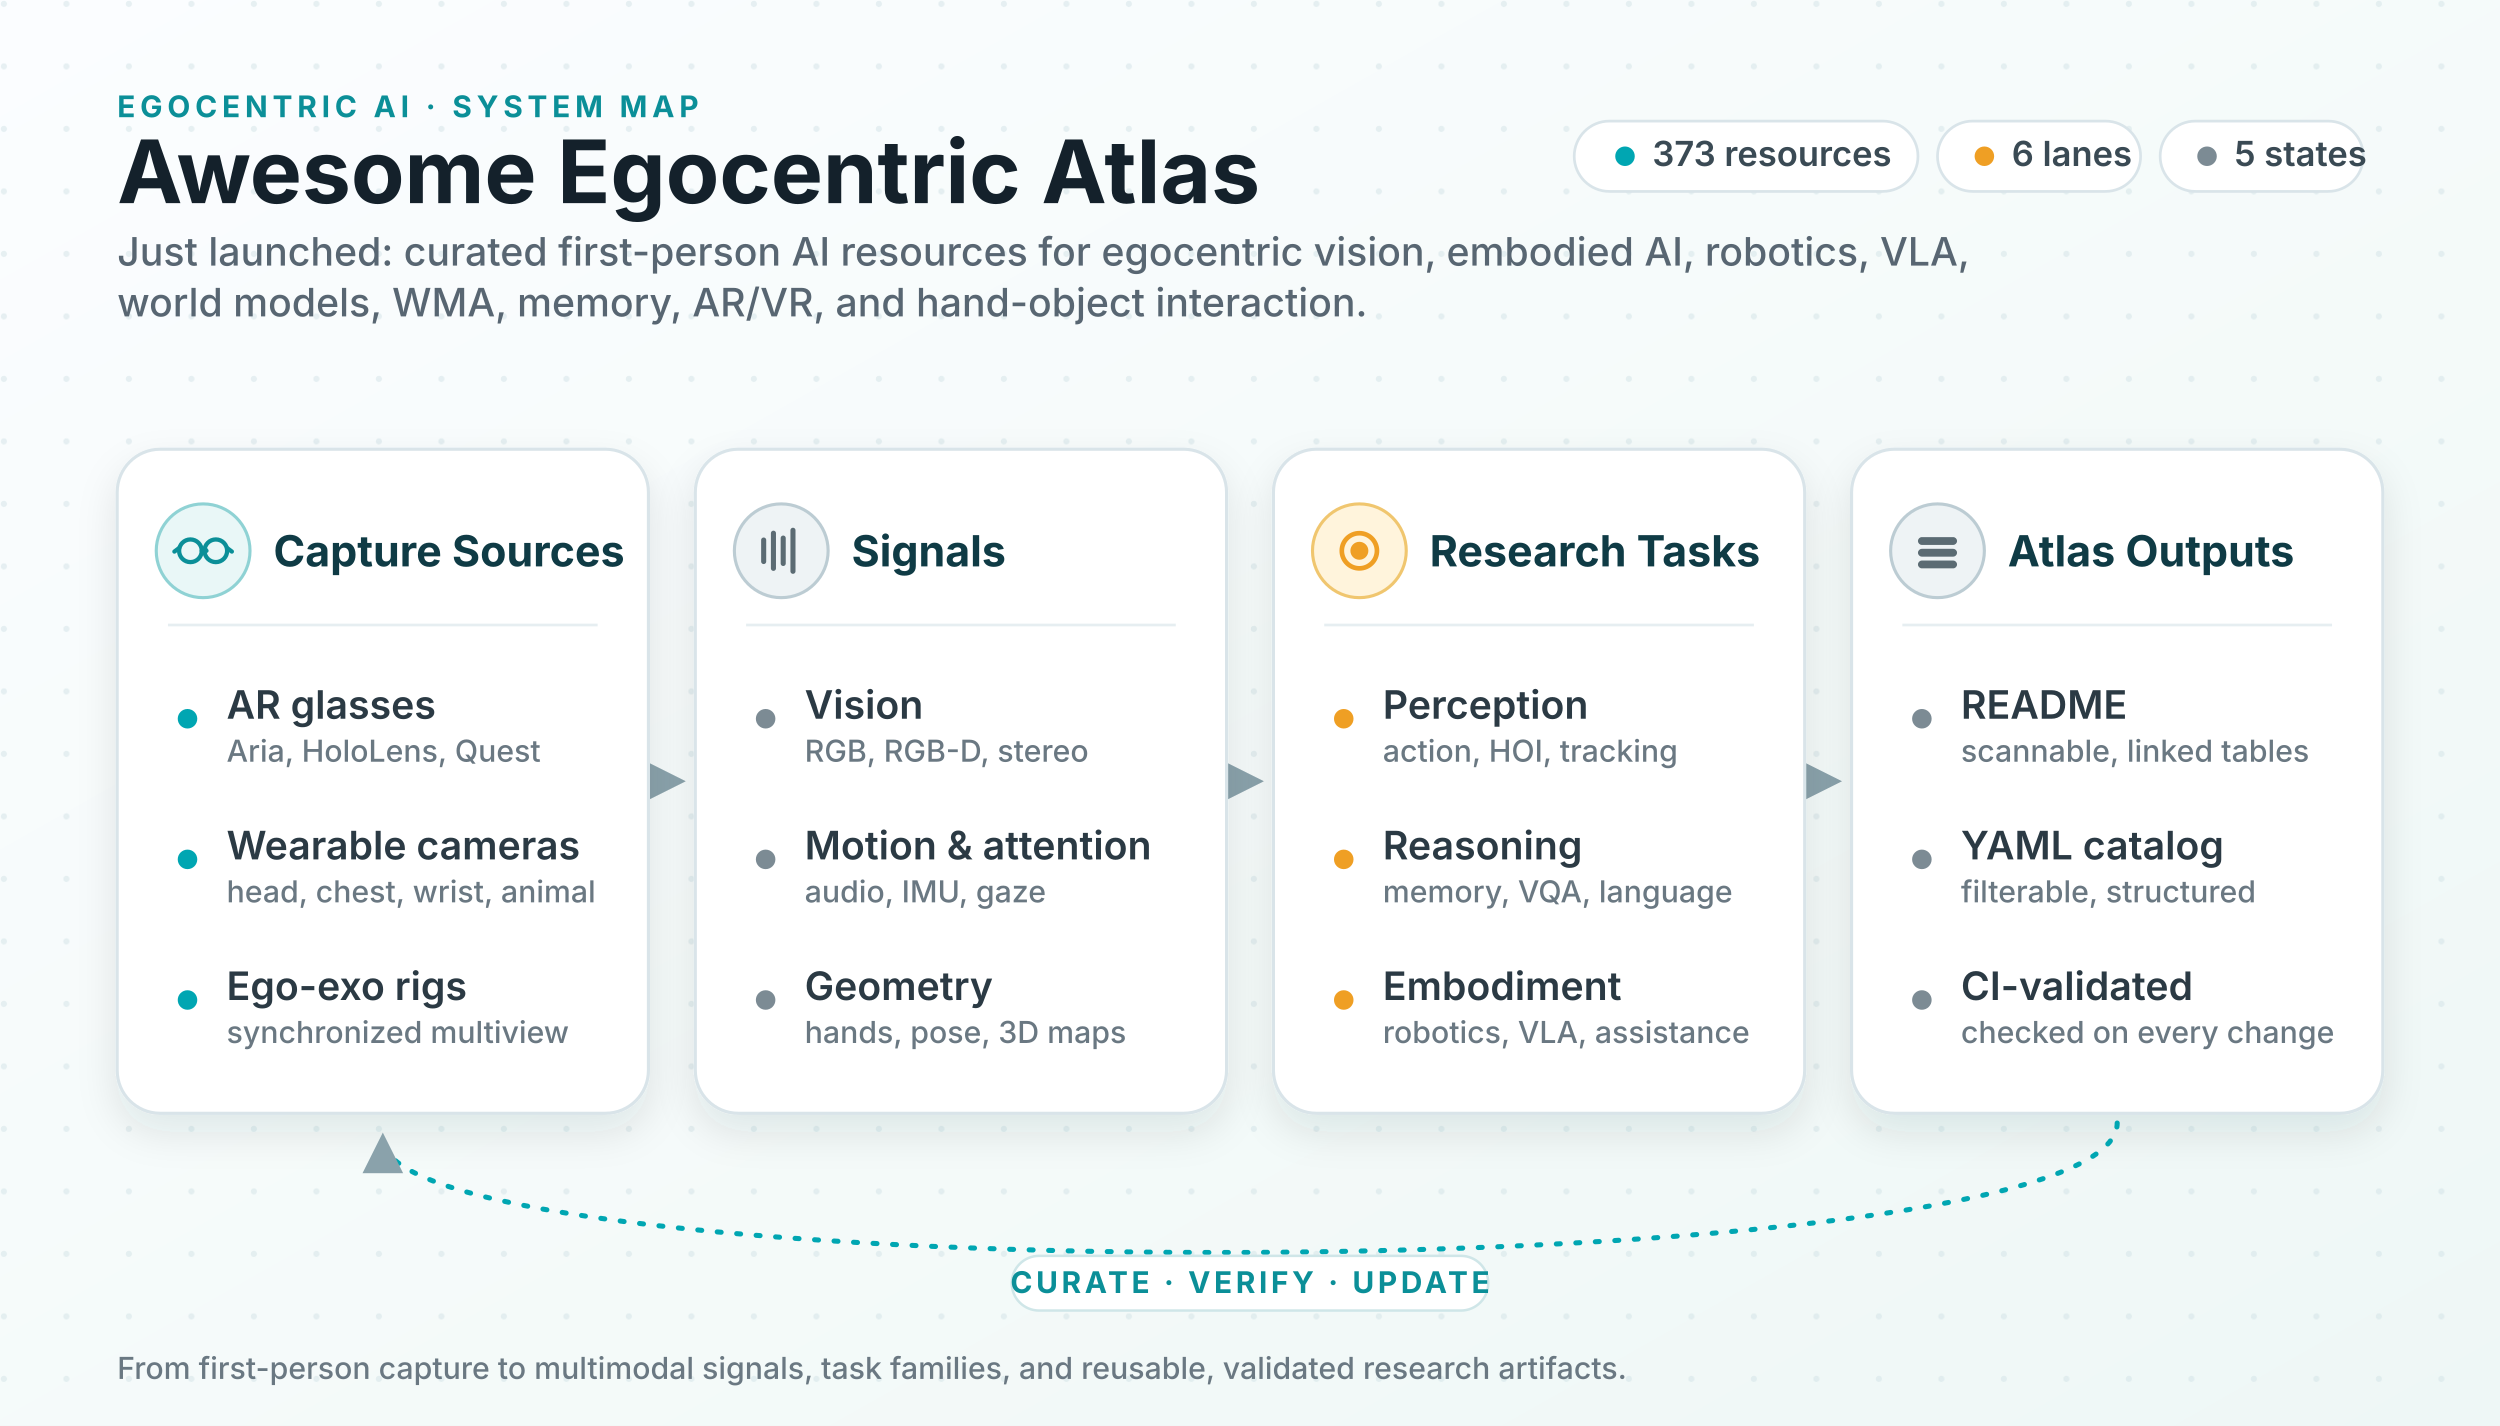
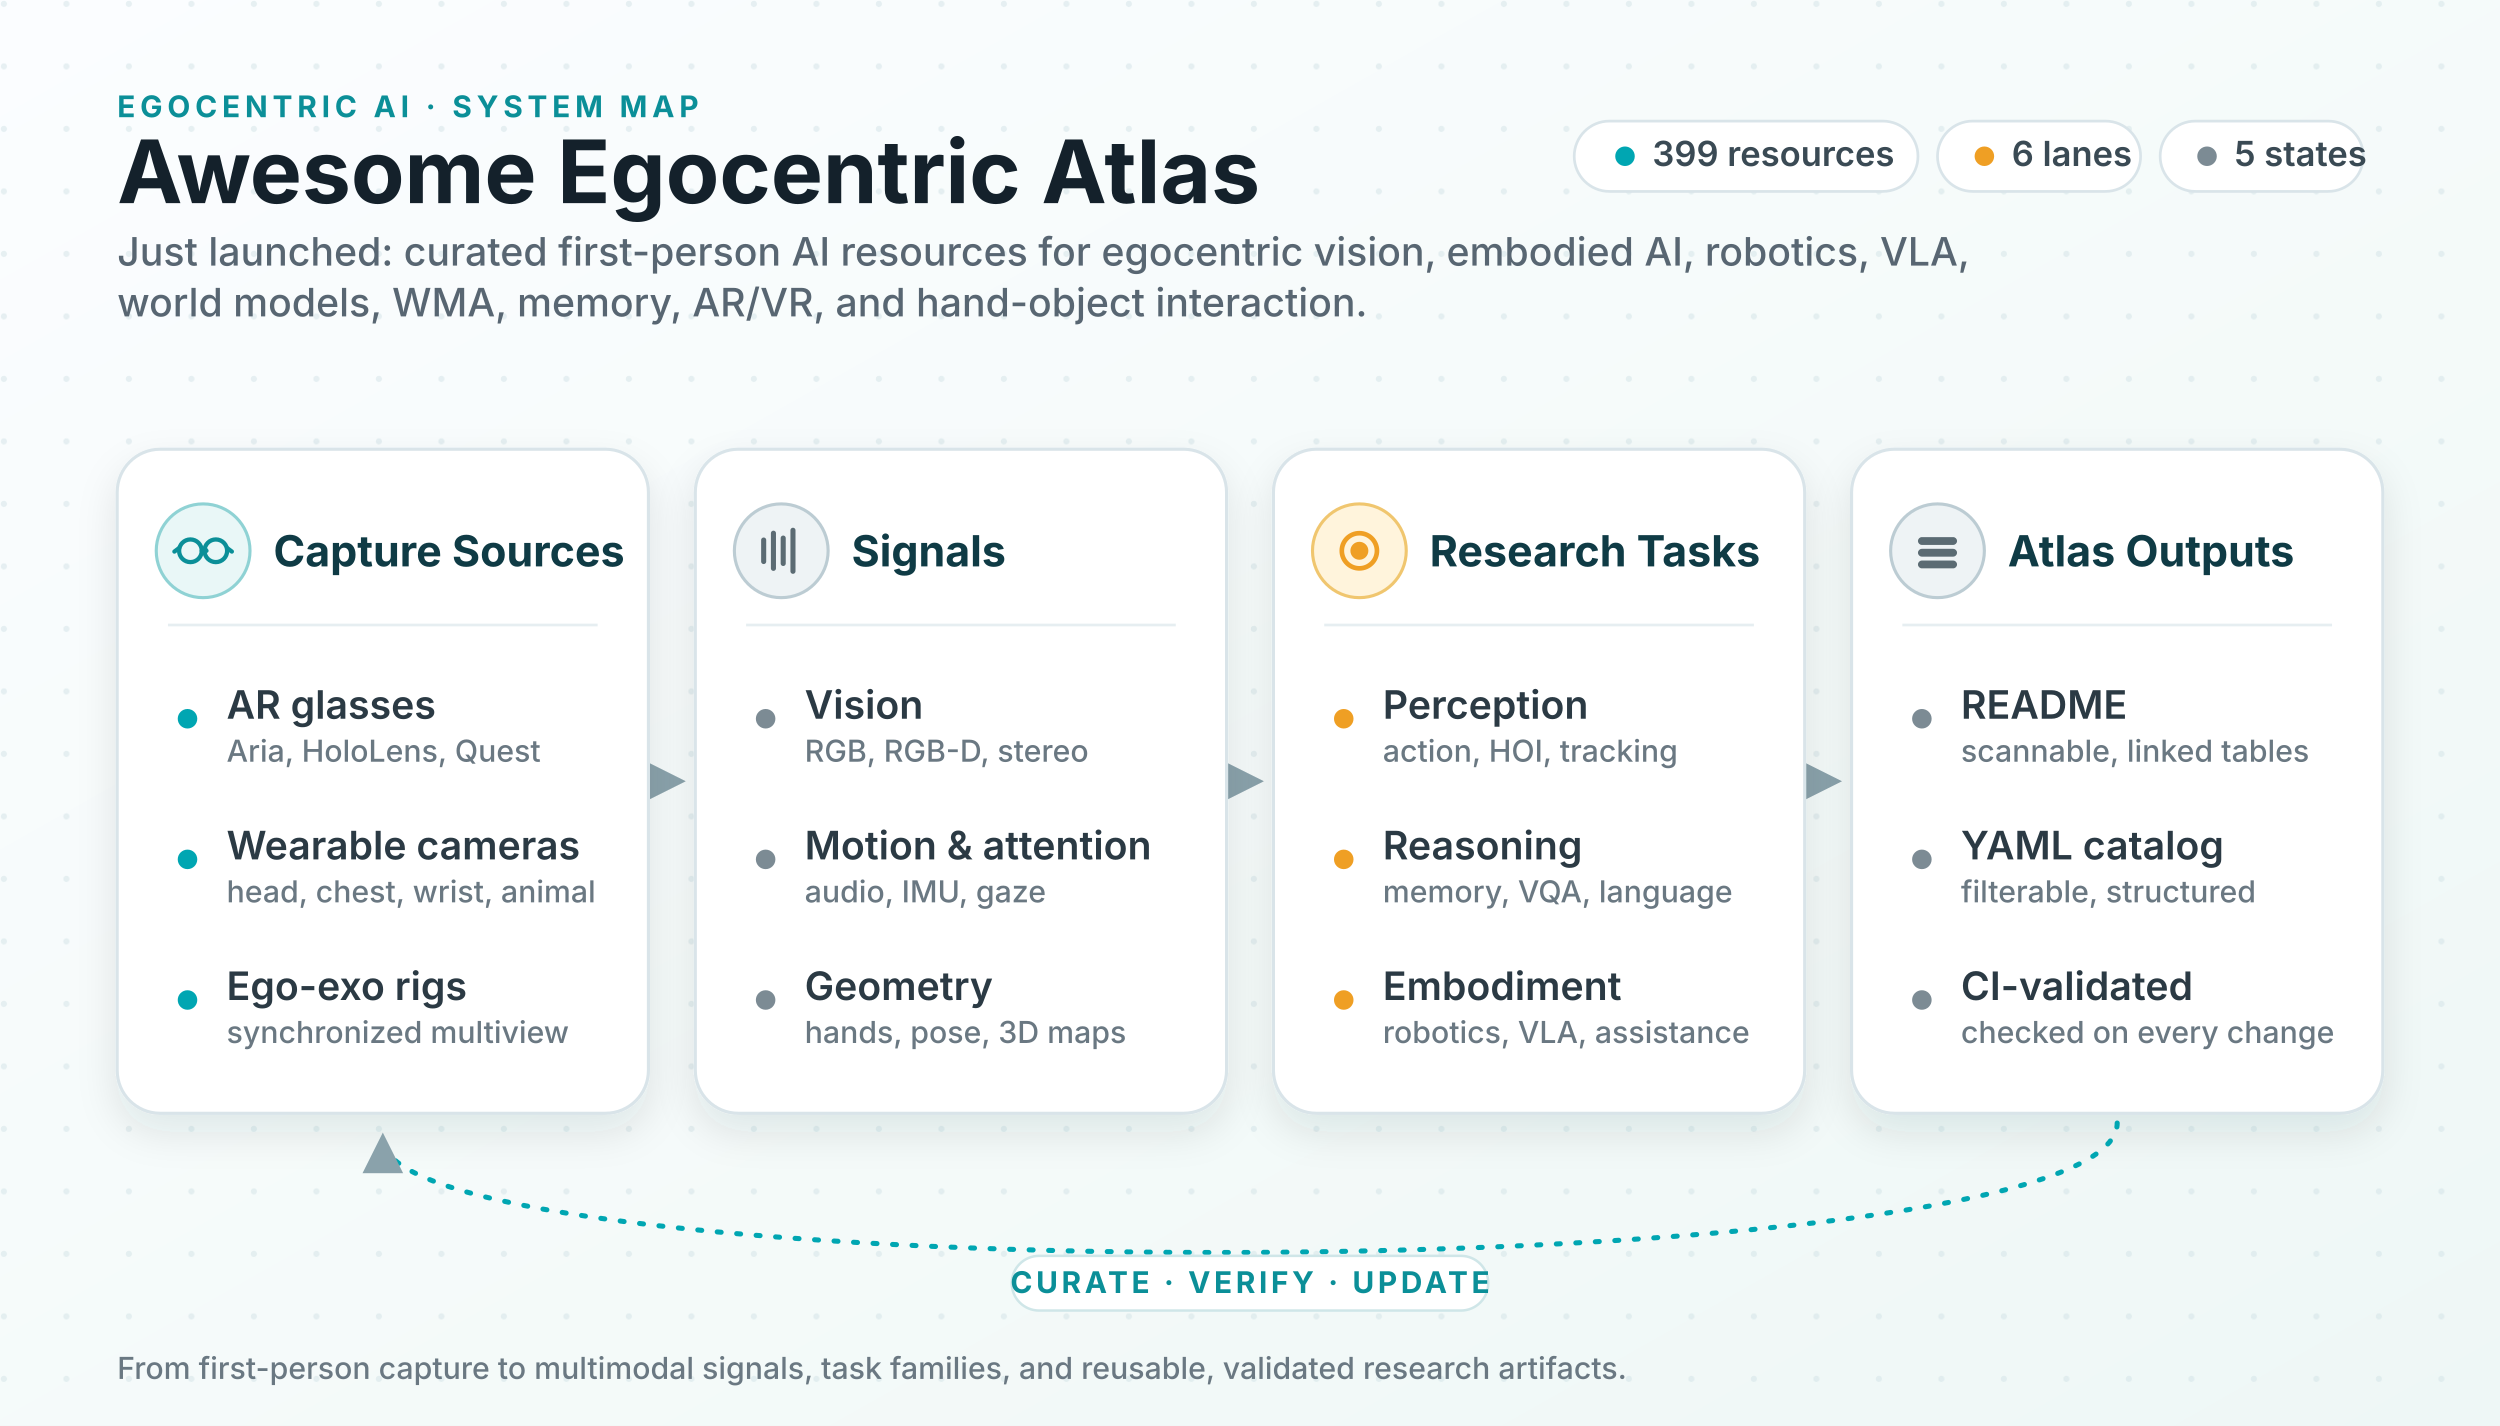
<svg xmlns="http://www.w3.org/2000/svg" viewBox="0 0 1280 730" role="img" aria-labelledby="title desc">
  <defs>
    <linearGradient id="bg" x1="0" x2="1" y1="0" y2="1">
      <stop offset="0" stop-color="#fbfdff" />
      <stop offset="0.6" stop-color="#f4faf9" />
      <stop offset="1" stop-color="#eef7f6" />
    </linearGradient>
    <pattern id="dots" width="32" height="32" patternUnits="userSpaceOnUse">
      <circle cx="2" cy="2" r="1.6" fill="#cfe0e4" opacity="0.45" />
    </pattern>
    <filter id="shadow" x="-12%" y="-12%" width="124%" height="135%">
      <feDropShadow dx="0" dy="9" stdDeviation="10" flood-color="#0f2a33" flood-opacity="0.10" />
    </filter>
    <marker id="arrow" viewBox="0 0 10 10" refX="8.5" refY="5" markerWidth="8" markerHeight="8" orient="auto-start-reverse">
      <path d="M0 0 L10 5 L0 10 z" fill="#8aa2ab" />
    </marker>
    <style>
      .ink { fill: #14212b; }
      .sub { fill: #586672; }
      .title { font: 700 44.8px system-ui, -apple-system, "Segoe UI", sans-serif; }
      .subtitle { font: 500 20.1px system-ui, -apple-system, "Segoe UI", sans-serif; }
      .kicker { font: 700 15.3px system-ui, -apple-system, "Segoe UI", sans-serif; fill: #0b8f98; letter-spacing: .16em; }
      .panel { fill: #ffffff; stroke: #d9e4e9; stroke-width: 1.6; filter: url(#shadow); }
      .ph { font: 700 22px system-ui, -apple-system, "Segoe UI", sans-serif; fill: #0f3b45; }
      .row { font: 600 20.1px system-ui, -apple-system, "Segoe UI", sans-serif; fill: #2b3a44; }
      .rowsub { font: 500 15.5px system-ui, -apple-system, "Segoe UI", sans-serif; fill: #6a7882; }
      .divider { stroke: #e6eef1; stroke-width: 1.4; }
      .conn { stroke: #8aa2ab; stroke-width: 2.6; fill: none; }
      .loop { stroke: #00a6b2; stroke-width: 2.6; fill: none; stroke-dasharray: 2 8; stroke-linecap: round; }
      .chip { fill: #ffffff; stroke: #d9e4e9; stroke-width: 1.4; }
      .chiptext { font: 600 17.7px system-ui, -apple-system, "Segoe UI", sans-serif; fill: #3a4a54; }
      .dotT { fill: #00a6b2; }
      .dotA { fill: #ef9f24; }
      .dotN { fill: #7c8b94; }
      .loopText { font: 700 15.3px system-ui, -apple-system, "Segoe UI", sans-serif; fill: #0b8f98; letter-spacing: .12em; }
    </style>
  </defs>
  <rect width="1280" height="730" fill="url(#bg)" />
  <rect width="1280" height="730" fill="url(#dots)" />
  <text class="kicker" x="60" y="60">EGOCENTRIC AI · SYSTEM MAP</text>
  <text class="title ink" x="60" y="104">Awesome Egocentric Atlas</text>
  <text class="subtitle sub" x="60" y="136">
    <tspan x="60" y="136">Just launched: curated first-person AI resources for egocentric vision, embodied AI, robotics, VLA,</tspan>
    <tspan x="60" y="162">world models, WMA, memory, AR/VR, and hand-object interaction.</tspan>
  </text>
  <g>
    <rect class="chip" x="806" y="62" width="176" height="36" rx="18" />
    <circle class="dotT" cx="832" cy="80" r="5" />
-     <text class="chiptext" x="846" y="85">373 resources</text>
+     <text class="chiptext" x="846" y="85">399 resources</text>
    <rect class="chip" x="992" y="62" width="104" height="36" rx="18" />
    <circle class="dotA" cx="1016" cy="80" r="5" />
    <text class="chiptext" x="1030" y="85">6 lanes</text>
    <rect class="chip" x="1106" y="62" width="104" height="36" rx="18" />
    <circle class="dotN" cx="1130" cy="80" r="5" />
    <text class="chiptext" x="1144" y="85">5 states</text>
  </g>
  <line class="conn" x1="336" y1="400" x2="348" y2="400" marker-end="url(#arrow)" />
  <line class="conn" x1="632" y1="400" x2="644" y2="400" marker-end="url(#arrow)" />
  <line class="conn" x1="928" y1="400" x2="940" y2="400" marker-end="url(#arrow)" />
  <g transform="translate(60 230)">
    <rect class="panel" width="272" height="340" rx="22" />
    <circle cx="44" cy="52" r="24" fill="#e9f7f7" stroke="#8fd2d4" stroke-width="1.6" />
    <g stroke="#0b8f98" stroke-width="2.2" fill="none" stroke-linecap="round">
      <circle cx="37.5" cy="52" r="5.8" />
      <circle cx="50.5" cy="52" r="5.8" />
      <path d="M43.3 52 q1.2 -2 2.4 0" />
      <path d="M31.7 50.6 l-2.4 1.8 M56.3 50.6 l2.4 1.8" />
    </g>
    <text class="ph" x="80" y="60">Capture Sources</text>
    <line class="divider" x1="26" y1="90" x2="246" y2="90" />
    <circle class="dotT" cx="36" cy="138" r="5" />
    <text class="row" x="56" y="138">AR glasses</text>
    <text class="rowsub" x="56" y="160">Aria, HoloLens, Quest</text>
    <circle class="dotT" cx="36" cy="210" r="5" />
    <text class="row" x="56" y="210">Wearable cameras</text>
    <text class="rowsub" x="56" y="232">head, chest, wrist, animal</text>
    <circle class="dotT" cx="36" cy="282" r="5" />
    <text class="row" x="56" y="282">Ego-exo rigs</text>
    <text class="rowsub" x="56" y="304">synchronized multiview</text>
  </g>
  <g transform="translate(356 230)">
    <rect class="panel" width="272" height="340" rx="22" />
    <circle cx="44" cy="52" r="24" fill="#eef3f5" stroke="#bcccd3" stroke-width="1.6" />
    <g stroke="#5b6b73" stroke-width="2.6" stroke-linecap="round">
      <line x1="35" y1="57.5" x2="35" y2="46.5" />
      <line x1="40" y1="61" x2="40" y2="43" />
      <line x1="45" y1="58.5" x2="45" y2="45.5" />
      <line x1="50" y1="62.5" x2="50" y2="41.5" />
    </g>
    <text class="ph" x="80" y="60">Signals</text>
    <line class="divider" x1="26" y1="90" x2="246" y2="90" />
    <circle class="dotN" cx="36" cy="138" r="5" />
    <text class="row" x="56" y="138">Vision</text>
    <text class="rowsub" x="56" y="160">RGB, RGB-D, stereo</text>
    <circle class="dotN" cx="36" cy="210" r="5" />
    <text class="row" x="56" y="210">Motion &amp; attention</text>
    <text class="rowsub" x="56" y="232">audio, IMU, gaze</text>
    <circle class="dotN" cx="36" cy="282" r="5" />
    <text class="row" x="56" y="282">Geometry</text>
    <text class="rowsub" x="56" y="304">hands, pose, 3D maps</text>
  </g>
  <g transform="translate(652 230)">
    <rect class="panel" width="272" height="340" rx="22" />
    <circle cx="44" cy="52" r="24" fill="#fff4dc" stroke="#f0c66f" stroke-width="1.6" />
    <g stroke="#ef9f24" stroke-width="2.4" fill="none">
      <circle cx="44" cy="52" r="9" />
      <circle cx="44" cy="52" r="3.4" fill="#ef9f24" />
    </g>
    <text class="ph" x="80" y="60">Research Tasks</text>
    <line class="divider" x1="26" y1="90" x2="246" y2="90" />
    <circle class="dotA" cx="36" cy="138" r="5" />
    <text class="row" x="56" y="138">Perception</text>
    <text class="rowsub" x="56" y="160">action, HOI, tracking</text>
    <circle class="dotA" cx="36" cy="210" r="5" />
    <text class="row" x="56" y="210">Reasoning</text>
    <text class="rowsub" x="56" y="232">memory, VQA, language</text>
    <circle class="dotA" cx="36" cy="282" r="5" />
    <text class="row" x="56" y="282">Embodiment</text>
    <text class="rowsub" x="56" y="304">robotics, VLA, assistance</text>
  </g>
  <g transform="translate(948 230)">
    <rect class="panel" width="272" height="340" rx="22" />
    <circle cx="44" cy="52" r="24" fill="#eef3f5" stroke="#bcccd3" stroke-width="1.6" />
    <g fill="#5b6b73">
      <rect x="34" y="45" width="20" height="4" rx="2" />
      <rect x="34" y="51" width="20" height="4" rx="2" />
      <rect x="34" y="57" width="20" height="4" rx="2" />
    </g>
    <text class="ph" x="80" y="60">Atlas Outputs</text>
    <line class="divider" x1="26" y1="90" x2="246" y2="90" />
    <circle class="dotN" cx="36" cy="138" r="5" />
    <text class="row" x="56" y="138">README</text>
    <text class="rowsub" x="56" y="160">scannable, linked tables</text>
    <circle class="dotN" cx="36" cy="210" r="5" />
    <text class="row" x="56" y="210">YAML catalog</text>
    <text class="rowsub" x="56" y="232">filterable, structured</text>
    <circle class="dotN" cx="36" cy="282" r="5" />
    <text class="row" x="56" y="282">CI-validated</text>
    <text class="rowsub" x="56" y="304">checked on every change</text>
  </g>
  <path class="loop" d="M1084 575 C1084 662 196 662 196 583" marker-end="url(#arrow)" />
  <rect x="518" y="643" width="244" height="28" rx="14" fill="#ffffff" stroke="#cfe6e8" stroke-width="1.3" />
  <text class="loopText" x="640" y="662" text-anchor="middle">CURATE · VERIFY · UPDATE</text>
  <text class="rowsub" x="60" y="706" font-size="15">From first-person capture to multimodal signals, task families, and reusable, validated research artifacts.</text>
</svg>
